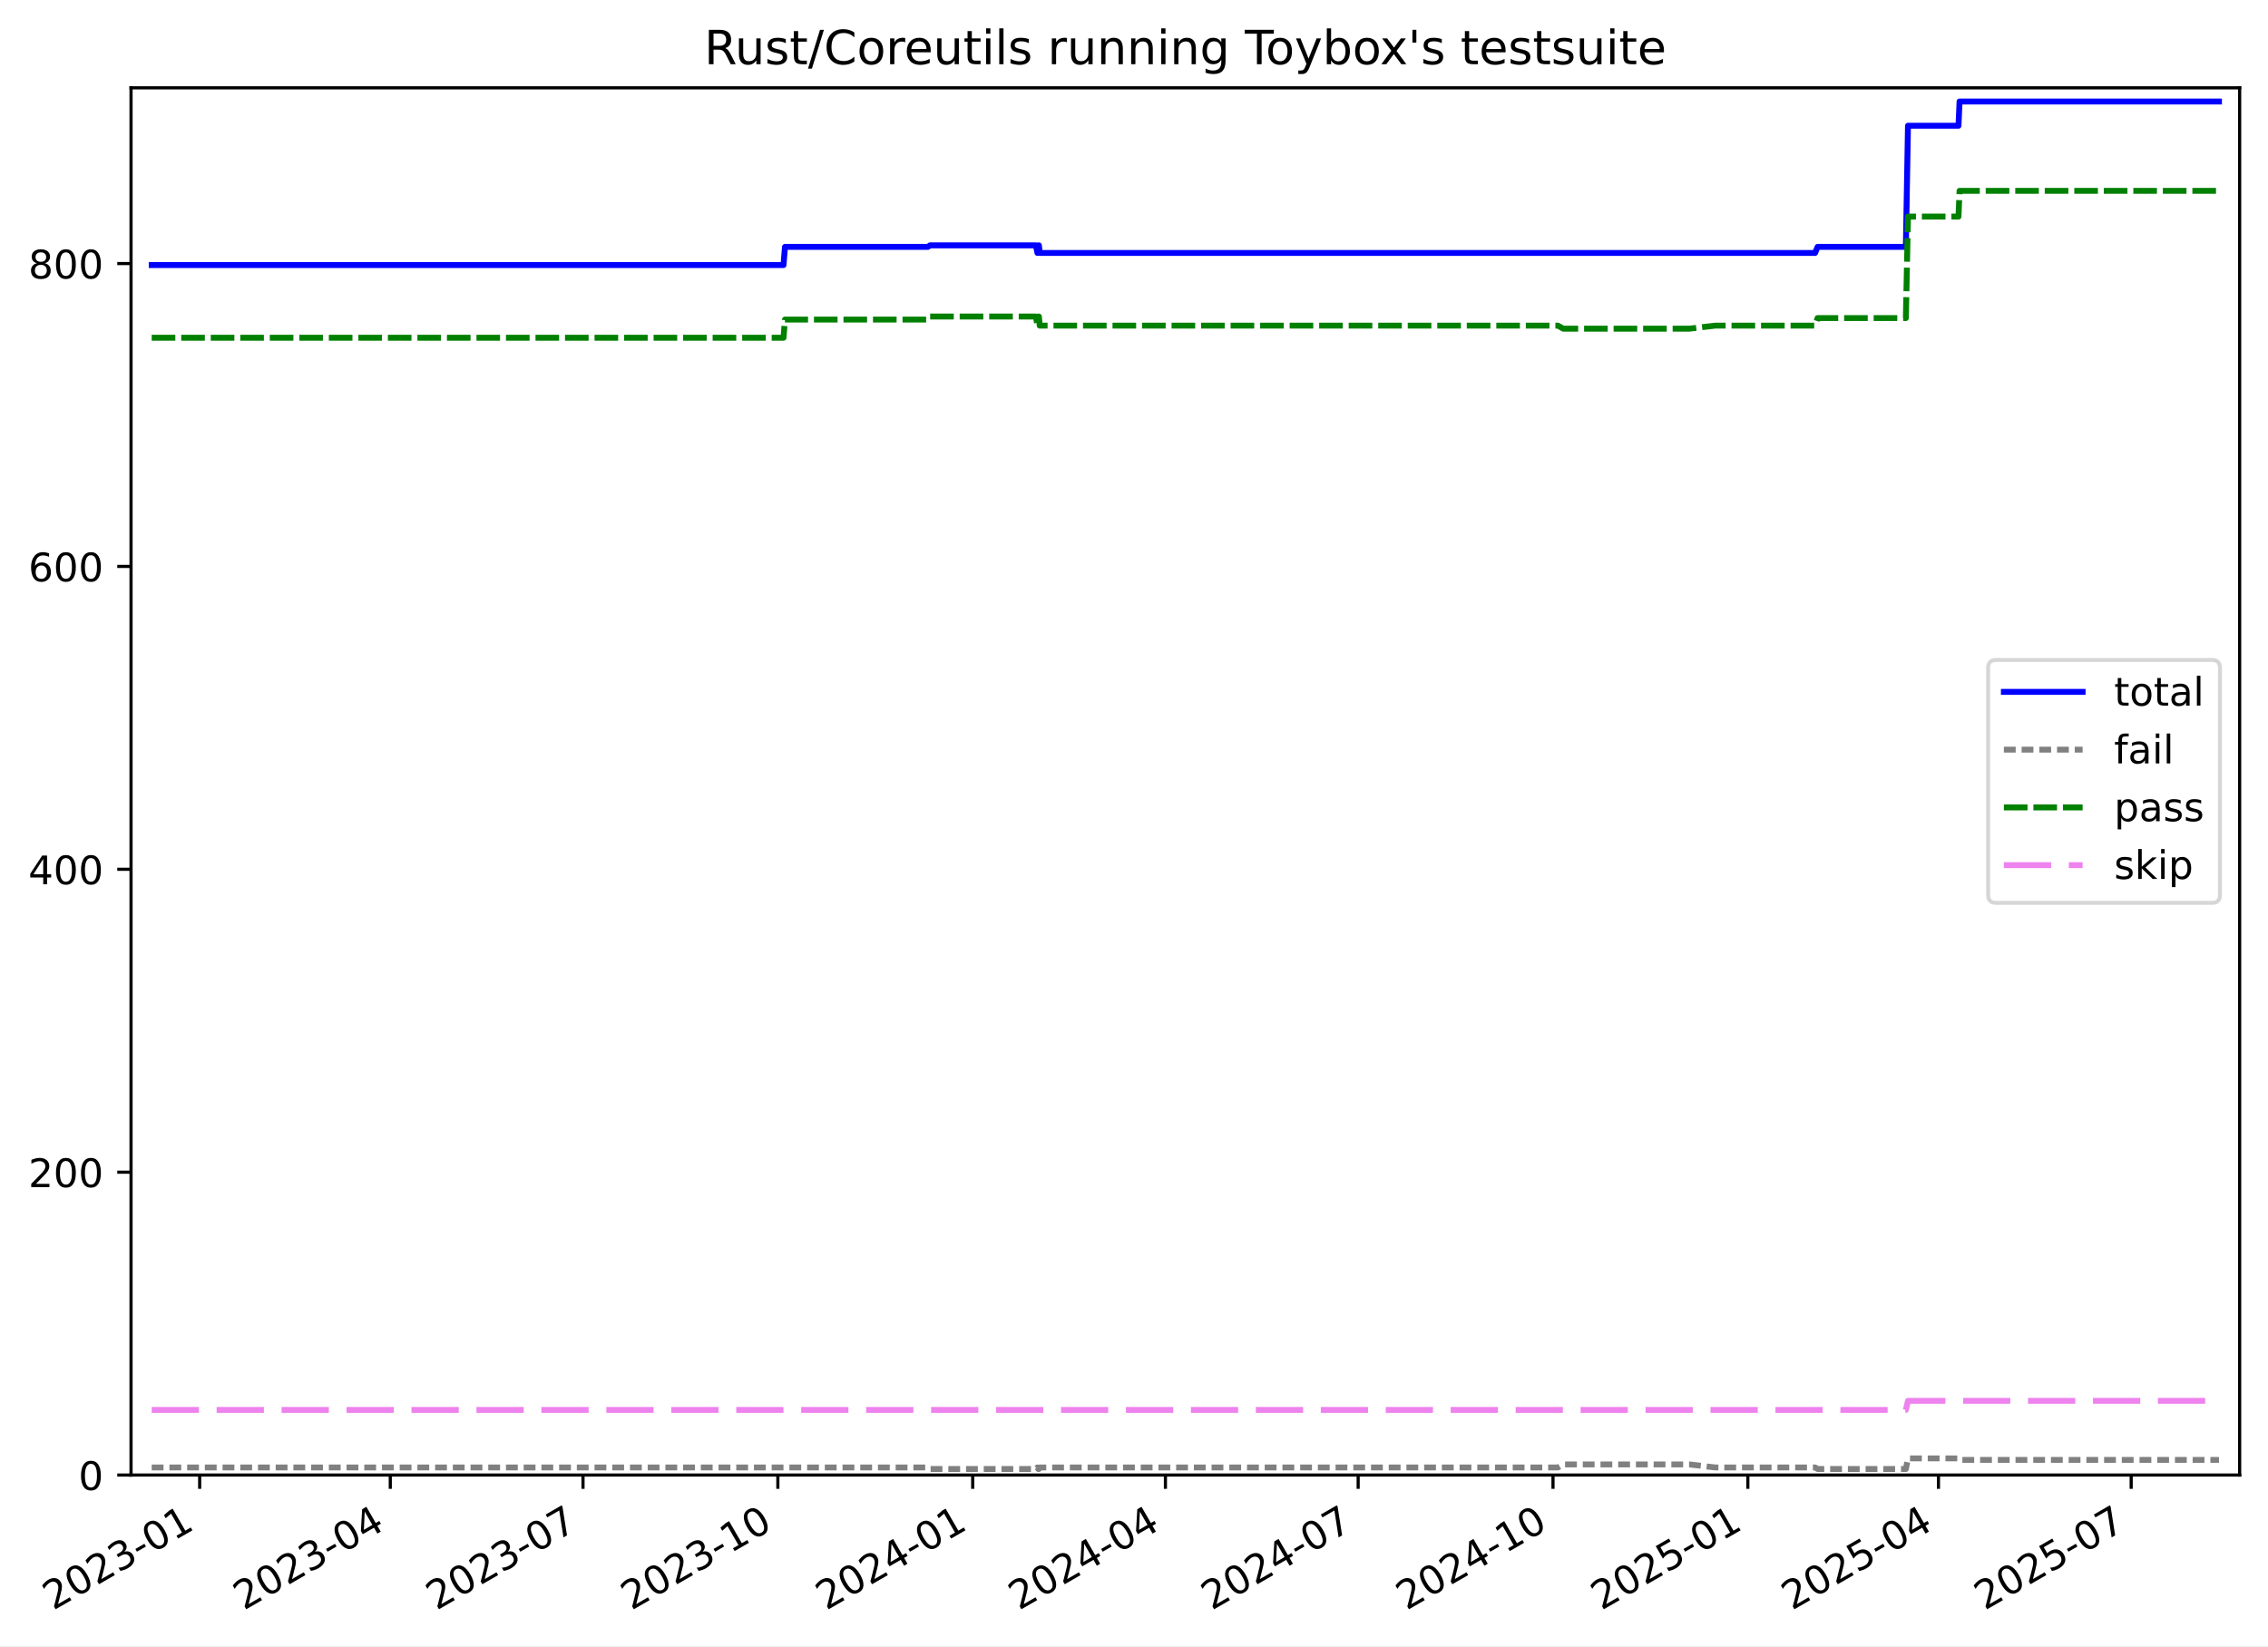
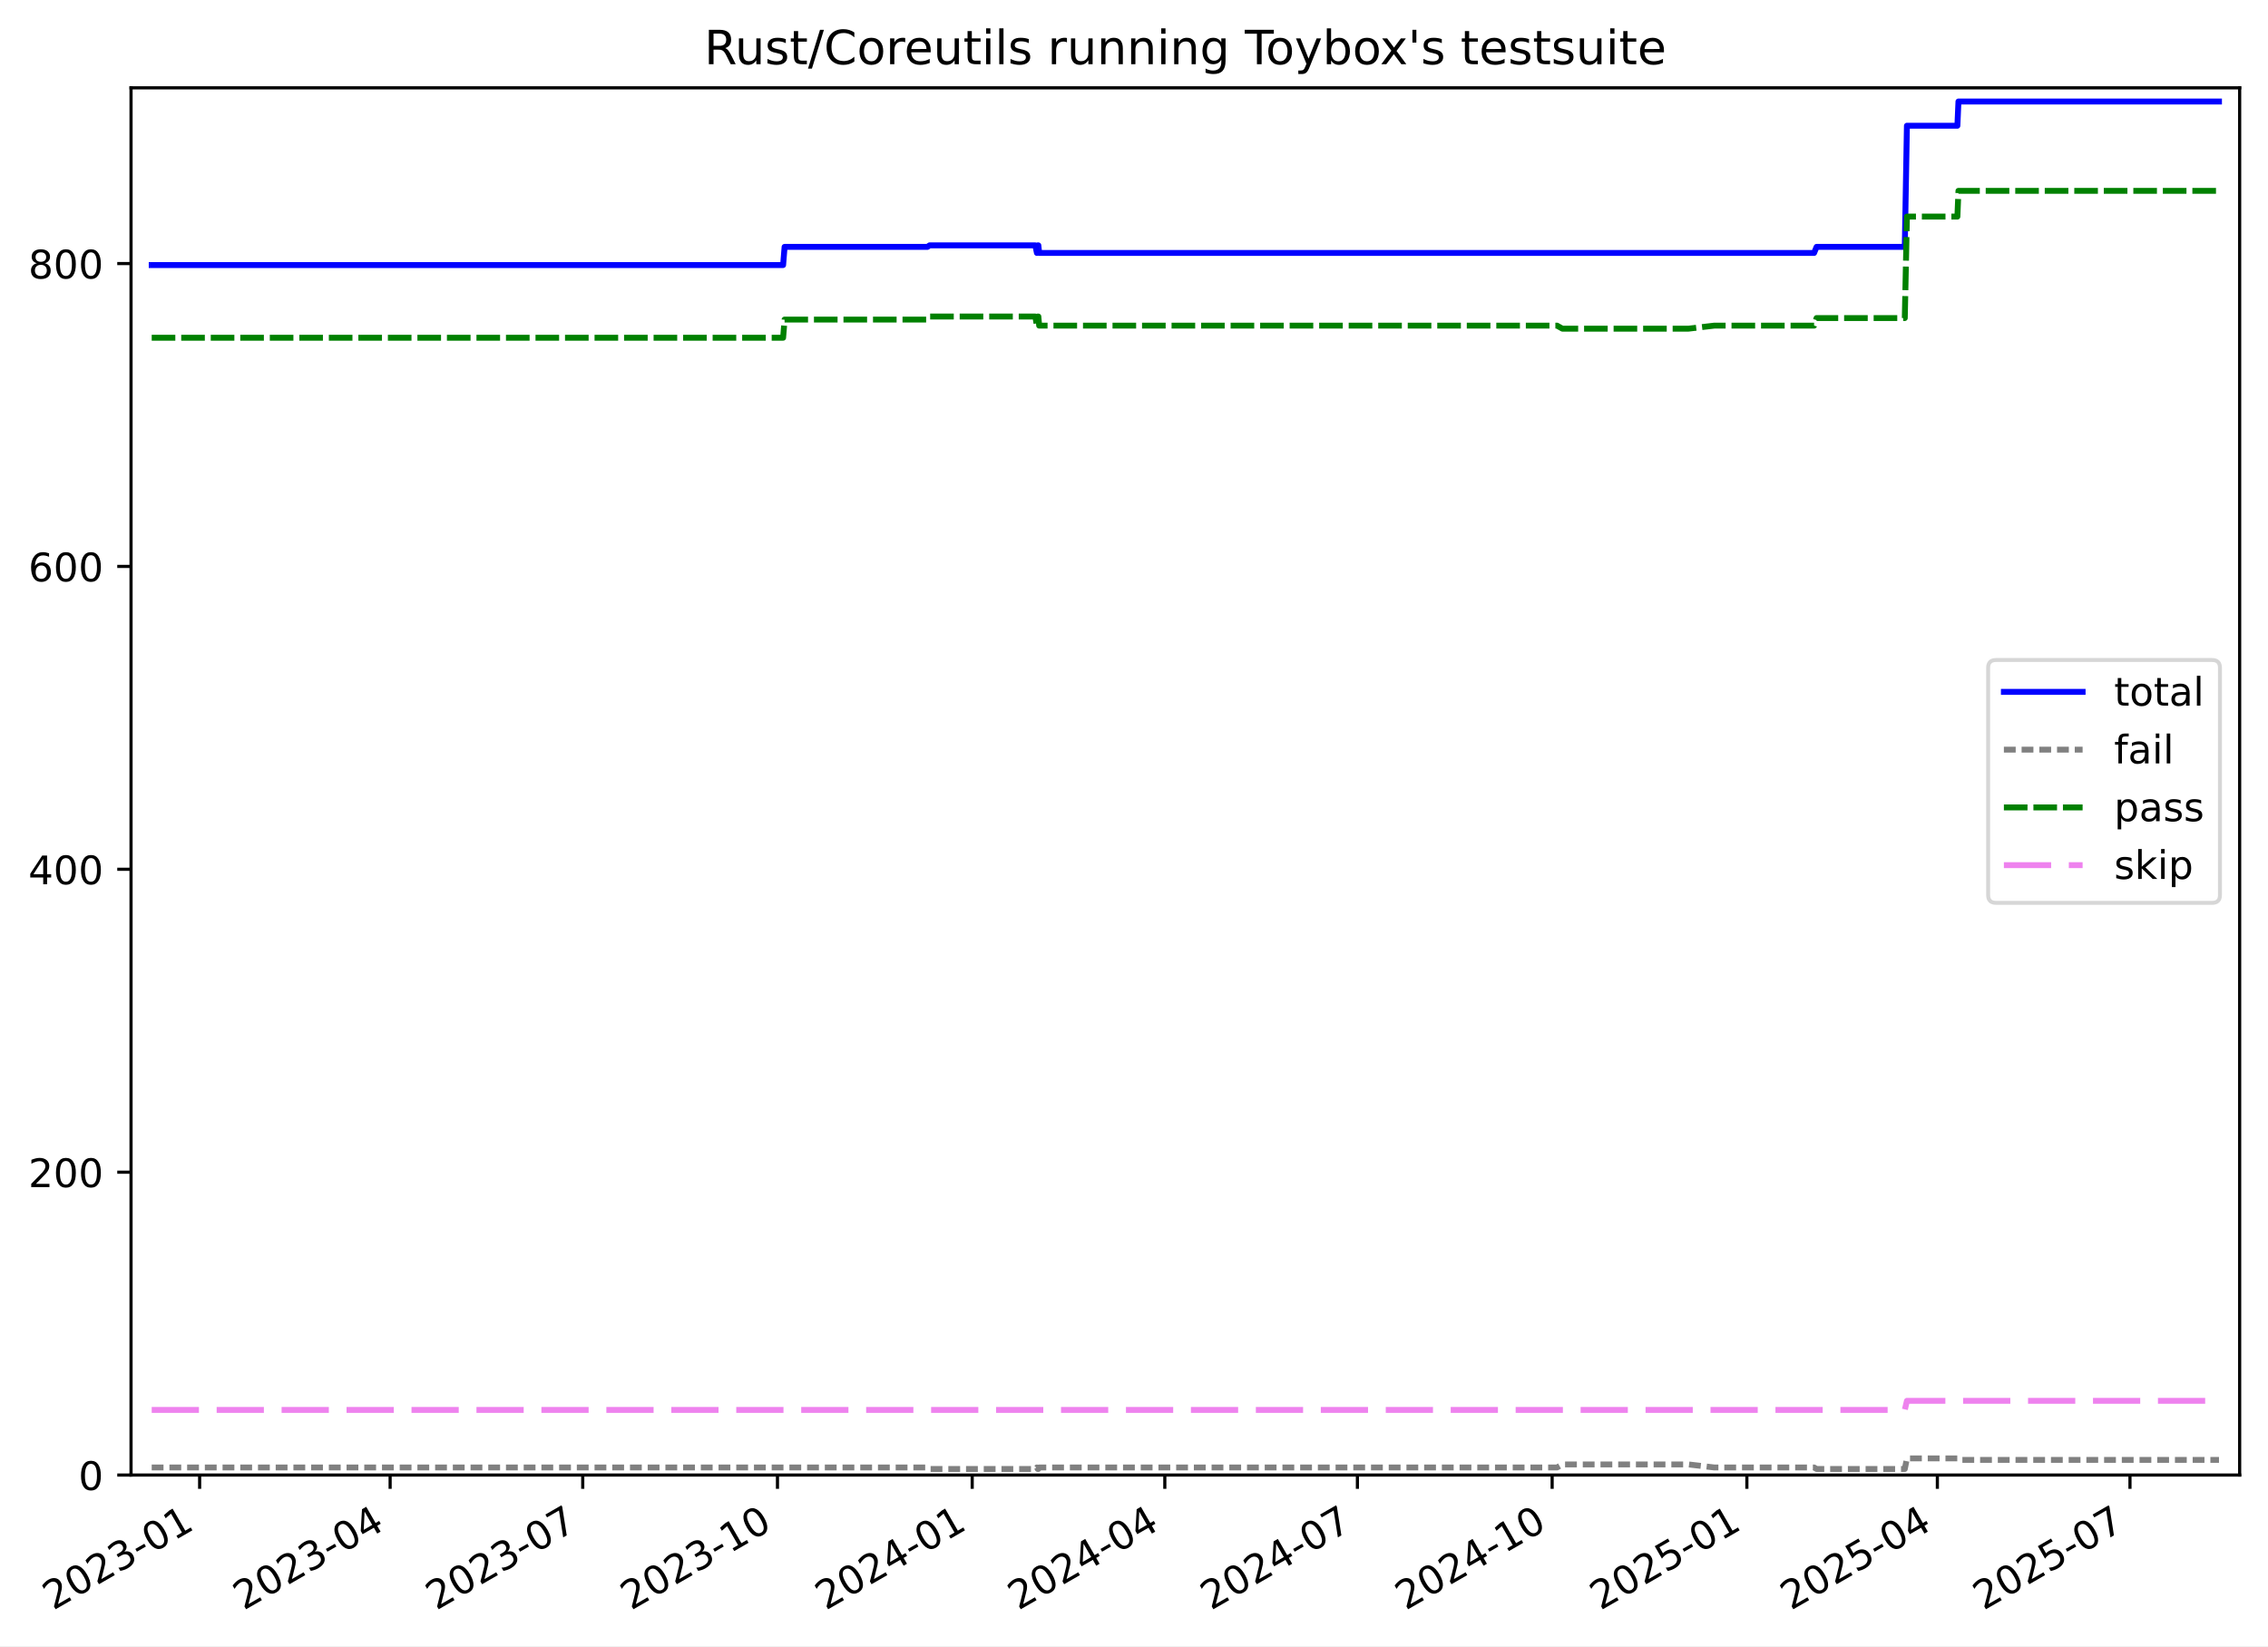
<svg xmlns="http://www.w3.org/2000/svg" xmlns:xlink="http://www.w3.org/1999/xlink" width="576.168pt" height="418.303pt" viewBox="0 0 576.168 418.303" version="1.1">
  <defs>
    <style type="text/css">*{stroke-linejoin: round; stroke-linecap: butt}</style>
  </defs>
  <g id="figure_1">
    <g id="patch_1">
      <path d="M -0 418.303  L 576.168 418.303  L 576.168 0  L -0 0  z " style="fill: #ffffff" />
    </g>
    <g id="axes_1">
      <g id="patch_2">
        <path d="M 33.288 374.83  L 568.967 374.83  L 568.967 22.318  L 33.288 22.318  z " style="fill: #ffffff" />
      </g>
      <g id="matplotlib.axis_1">
        <g id="xtick_1">
          <g id="line2d_1">
            <defs>
-               <path id="m293fc2cd90" d="M 0 0  L 0 3.5  " style="stroke: #000000; stroke-width: 0.8" />
-             </defs>
-             <g>
-               <use xlink:href="#m293fc2cd90" x="50.724" y="374.83" style="stroke: #000000; stroke-width: 0.8" />
+               <path id="mc4f015095d" d="M 0 0  L 0 3.5  " style="stroke: #000000; stroke-width: 0.8" />
+             </defs>
+             <g>
+               <use xlink:href="#mc4f015095d" x="50.716" y="374.83" style="stroke: #000000; stroke-width: 0.8" />
            </g>
          </g>
          <g id="text_1">
-             <g transform="translate(13.49899 409.302) rotate(-30) scale(0.1 -0.1)">
+             <g transform="translate(13.49157 409.302) rotate(-30) scale(0.1 -0.1)">
              <defs>
                <path id="DejaVuSans-32" d="M 1228 531  L 3431 531  L 3431 0  L 469 0  L 469 531  Q 828 903 1448 1529  Q 2069 2156 2228 2338  Q 2531 2678 2651 2914  Q 2772 3150 2772 3378  Q 2772 3750 2511 3984  Q 2250 4219 1831 4219  Q 1534 4219 1204 4116  Q 875 4013 500 3803  L 500 4441  Q 881 4594 1212 4672  Q 1544 4750 1819 4750  Q 2544 4750 2975 4387  Q 3406 4025 3406 3419  Q 3406 3131 3298 2873  Q 3191 2616 2906 2266  Q 2828 2175 2409 1742  Q 1991 1309 1228 531  z " transform="scale(0.015625)" />
                <path id="DejaVuSans-30" d="M 2034 4250  Q 1547 4250 1301 3770  Q 1056 3291 1056 2328  Q 1056 1369 1301 889  Q 1547 409 2034 409  Q 2525 409 2770 889  Q 3016 1369 3016 2328  Q 3016 3291 2770 3770  Q 2525 4250 2034 4250  z M 2034 4750  Q 2819 4750 3233 4129  Q 3647 3509 3647 2328  Q 3647 1150 3233 529  Q 2819 -91 2034 -91  Q 1250 -91 836 529  Q 422 1150 422 2328  Q 422 3509 836 4129  Q 1250 4750 2034 4750  z " transform="scale(0.015625)" />
                <path id="DejaVuSans-33" d="M 2597 2516  Q 3050 2419 3304 2112  Q 3559 1806 3559 1356  Q 3559 666 3084 287  Q 2609 -91 1734 -91  Q 1441 -91 1130 -33  Q 819 25 488 141  L 488 750  Q 750 597 1062 519  Q 1375 441 1716 441  Q 2309 441 2620 675  Q 2931 909 2931 1356  Q 2931 1769 2642 2001  Q 2353 2234 1838 2234  L 1294 2234  L 1294 2753  L 1863 2753  Q 2328 2753 2575 2939  Q 2822 3125 2822 3475  Q 2822 3834 2567 4026  Q 2313 4219 1838 4219  Q 1578 4219 1281 4162  Q 984 4106 628 3988  L 628 4550  Q 988 4650 1302 4700  Q 1616 4750 1894 4750  Q 2613 4750 3031 4423  Q 3450 4097 3450 3541  Q 3450 3153 3228 2886  Q 3006 2619 2597 2516  z " transform="scale(0.015625)" />
                <path id="DejaVuSans-2d" d="M 313 2009  L 1997 2009  L 1997 1497  L 313 1497  L 313 2009  z " transform="scale(0.015625)" />
                <path id="DejaVuSans-31" d="M 794 531  L 1825 531  L 1825 4091  L 703 3866  L 703 4441  L 1819 4666  L 2450 4666  L 2450 531  L 3481 531  L 3481 0  L 794 0  L 794 531  z " transform="scale(0.015625)" />
              </defs>
              <use xlink:href="#DejaVuSans-32" />
              <use xlink:href="#DejaVuSans-30" x="63.623" />
              <use xlink:href="#DejaVuSans-32" x="127.246" />
              <use xlink:href="#DejaVuSans-33" x="190.869" />
              <use xlink:href="#DejaVuSans-2d" x="254.492" />
              <use xlink:href="#DejaVuSans-30" x="290.576" />
              <use xlink:href="#DejaVuSans-31" x="354.199" />
            </g>
          </g>
        </g>
        <g id="xtick_2">
          <g id="line2d_2">
            <g>
-               <use xlink:href="#m293fc2cd90" x="99.147" y="374.83" style="stroke: #000000; stroke-width: 0.8" />
+               <use xlink:href="#mc4f015095d" x="99.11" y="374.83" style="stroke: #000000; stroke-width: 0.8" />
            </g>
          </g>
          <g id="text_2">
-             <g transform="translate(61.92195 409.302) rotate(-30) scale(0.1 -0.1)">
+             <g transform="translate(61.88506 409.302) rotate(-30) scale(0.1 -0.1)">
              <defs>
                <path id="DejaVuSans-34" d="M 2419 4116  L 825 1625  L 2419 1625  L 2419 4116  z M 2253 4666  L 3047 4666  L 3047 1625  L 3713 1625  L 3713 1100  L 3047 1100  L 3047 0  L 2419 0  L 2419 1100  L 313 1100  L 313 1709  L 2253 4666  z " transform="scale(0.015625)" />
              </defs>
              <use xlink:href="#DejaVuSans-32" />
              <use xlink:href="#DejaVuSans-30" x="63.623" />
              <use xlink:href="#DejaVuSans-32" x="127.246" />
              <use xlink:href="#DejaVuSans-33" x="190.869" />
              <use xlink:href="#DejaVuSans-2d" x="254.492" />
              <use xlink:href="#DejaVuSans-30" x="290.576" />
              <use xlink:href="#DejaVuSans-34" x="354.199" />
            </g>
          </g>
        </g>
        <g id="xtick_3">
          <g id="line2d_3">
            <g>
-               <use xlink:href="#m293fc2cd90" x="148.108" y="374.83" style="stroke: #000000; stroke-width: 0.8" />
+               <use xlink:href="#mc4f015095d" x="148.041" y="374.83" style="stroke: #000000; stroke-width: 0.8" />
            </g>
          </g>
          <g id="text_3">
-             <g transform="translate(110.8829 409.302) rotate(-30) scale(0.1 -0.1)">
+             <g transform="translate(110.8162 409.302) rotate(-30) scale(0.1 -0.1)">
              <defs>
                <path id="DejaVuSans-37" d="M 525 4666  L 3525 4666  L 3525 4397  L 1831 0  L 1172 0  L 2766 4134  L 525 4134  L 525 4666  z " transform="scale(0.015625)" />
              </defs>
              <use xlink:href="#DejaVuSans-32" />
              <use xlink:href="#DejaVuSans-30" x="63.623" />
              <use xlink:href="#DejaVuSans-32" x="127.246" />
              <use xlink:href="#DejaVuSans-33" x="190.869" />
              <use xlink:href="#DejaVuSans-2d" x="254.492" />
              <use xlink:href="#DejaVuSans-30" x="290.576" />
              <use xlink:href="#DejaVuSans-37" x="354.199" />
            </g>
          </g>
        </g>
        <g id="xtick_4">
          <g id="line2d_4">
            <g>
-               <use xlink:href="#m293fc2cd90" x="197.607" y="374.83" style="stroke: #000000; stroke-width: 0.8" />
+               <use xlink:href="#mc4f015095d" x="197.51" y="374.83" style="stroke: #000000; stroke-width: 0.8" />
            </g>
          </g>
          <g id="text_4">
-             <g transform="translate(160.382 409.302) rotate(-30) scale(0.1 -0.1)">
+             <g transform="translate(160.2851 409.302) rotate(-30) scale(0.1 -0.1)">
              <use xlink:href="#DejaVuSans-32" />
              <use xlink:href="#DejaVuSans-30" x="63.623" />
              <use xlink:href="#DejaVuSans-32" x="127.246" />
              <use xlink:href="#DejaVuSans-33" x="190.869" />
              <use xlink:href="#DejaVuSans-2d" x="254.492" />
              <use xlink:href="#DejaVuSans-31" x="290.576" />
              <use xlink:href="#DejaVuSans-30" x="354.199" />
            </g>
          </g>
        </g>
        <g id="xtick_5">
          <g id="line2d_5">
            <g>
-               <use xlink:href="#m293fc2cd90" x="247.106" y="374.83" style="stroke: #000000; stroke-width: 0.8" />
+               <use xlink:href="#mc4f015095d" x="246.979" y="374.83" style="stroke: #000000; stroke-width: 0.8" />
            </g>
          </g>
          <g id="text_5">
-             <g transform="translate(209.881 409.302) rotate(-30) scale(0.1 -0.1)">
+             <g transform="translate(209.754 409.302) rotate(-30) scale(0.1 -0.1)">
              <use xlink:href="#DejaVuSans-32" />
              <use xlink:href="#DejaVuSans-30" x="63.623" />
              <use xlink:href="#DejaVuSans-32" x="127.246" />
              <use xlink:href="#DejaVuSans-34" x="190.869" />
              <use xlink:href="#DejaVuSans-2d" x="254.492" />
              <use xlink:href="#DejaVuSans-30" x="290.576" />
              <use xlink:href="#DejaVuSans-31" x="354.199" />
            </g>
          </g>
        </g>
        <g id="xtick_6">
          <g id="line2d_6">
            <g>
-               <use xlink:href="#m293fc2cd90" x="296.067" y="374.83" style="stroke: #000000; stroke-width: 0.8" />
+               <use xlink:href="#mc4f015095d" x="295.91" y="374.83" style="stroke: #000000; stroke-width: 0.8" />
            </g>
          </g>
          <g id="text_6">
-             <g transform="translate(258.842 409.302) rotate(-30) scale(0.1 -0.1)">
+             <g transform="translate(258.6852 409.302) rotate(-30) scale(0.1 -0.1)">
              <use xlink:href="#DejaVuSans-32" />
              <use xlink:href="#DejaVuSans-30" x="63.623" />
              <use xlink:href="#DejaVuSans-32" x="127.246" />
              <use xlink:href="#DejaVuSans-34" x="190.869" />
              <use xlink:href="#DejaVuSans-2d" x="254.492" />
              <use xlink:href="#DejaVuSans-30" x="290.576" />
              <use xlink:href="#DejaVuSans-34" x="354.199" />
            </g>
          </g>
        </g>
        <g id="xtick_7">
          <g id="line2d_7">
            <g>
-               <use xlink:href="#m293fc2cd90" x="345.028" y="374.83" style="stroke: #000000; stroke-width: 0.8" />
+               <use xlink:href="#mc4f015095d" x="344.841" y="374.83" style="stroke: #000000; stroke-width: 0.8" />
            </g>
          </g>
          <g id="text_7">
-             <g transform="translate(307.803 409.302) rotate(-30) scale(0.1 -0.1)">
+             <g transform="translate(307.6164 409.302) rotate(-30) scale(0.1 -0.1)">
              <use xlink:href="#DejaVuSans-32" />
              <use xlink:href="#DejaVuSans-30" x="63.623" />
              <use xlink:href="#DejaVuSans-32" x="127.246" />
              <use xlink:href="#DejaVuSans-34" x="190.869" />
              <use xlink:href="#DejaVuSans-2d" x="254.492" />
              <use xlink:href="#DejaVuSans-30" x="290.576" />
              <use xlink:href="#DejaVuSans-37" x="354.199" />
            </g>
          </g>
        </g>
        <g id="xtick_8">
          <g id="line2d_8">
            <g>
-               <use xlink:href="#m293fc2cd90" x="394.527" y="374.83" style="stroke: #000000; stroke-width: 0.8" />
+               <use xlink:href="#mc4f015095d" x="394.31" y="374.83" style="stroke: #000000; stroke-width: 0.8" />
            </g>
          </g>
          <g id="text_8">
-             <g transform="translate(357.302 409.302) rotate(-30) scale(0.1 -0.1)">
+             <g transform="translate(357.0853 409.302) rotate(-30) scale(0.1 -0.1)">
              <use xlink:href="#DejaVuSans-32" />
              <use xlink:href="#DejaVuSans-30" x="63.623" />
              <use xlink:href="#DejaVuSans-32" x="127.246" />
              <use xlink:href="#DejaVuSans-34" x="190.869" />
              <use xlink:href="#DejaVuSans-2d" x="254.492" />
              <use xlink:href="#DejaVuSans-31" x="290.576" />
              <use xlink:href="#DejaVuSans-30" x="354.199" />
            </g>
          </g>
        </g>
        <g id="xtick_9">
          <g id="line2d_9">
            <g>
-               <use xlink:href="#m293fc2cd90" x="444.026" y="374.83" style="stroke: #000000; stroke-width: 0.8" />
+               <use xlink:href="#mc4f015095d" x="443.779" y="374.83" style="stroke: #000000; stroke-width: 0.8" />
            </g>
          </g>
          <g id="text_9">
-             <g transform="translate(406.801 409.302) rotate(-30) scale(0.1 -0.1)">
+             <g transform="translate(406.5542 409.302) rotate(-30) scale(0.1 -0.1)">
              <defs>
                <path id="DejaVuSans-35" d="M 691 4666  L 3169 4666  L 3169 4134  L 1269 4134  L 1269 2991  Q 1406 3038 1543 3061  Q 1681 3084 1819 3084  Q 2600 3084 3056 2656  Q 3513 2228 3513 1497  Q 3513 744 3044 326  Q 2575 -91 1722 -91  Q 1428 -91 1123 -41  Q 819 9 494 109  L 494 744  Q 775 591 1075 516  Q 1375 441 1709 441  Q 2250 441 2565 725  Q 2881 1009 2881 1497  Q 2881 1984 2565 2268  Q 2250 2553 1709 2553  Q 1456 2553 1204 2497  Q 953 2441 691 2322  L 691 4666  z " transform="scale(0.015625)" />
              </defs>
              <use xlink:href="#DejaVuSans-32" />
              <use xlink:href="#DejaVuSans-30" x="63.623" />
              <use xlink:href="#DejaVuSans-32" x="127.246" />
              <use xlink:href="#DejaVuSans-35" x="190.869" />
              <use xlink:href="#DejaVuSans-2d" x="254.492" />
              <use xlink:href="#DejaVuSans-30" x="290.576" />
              <use xlink:href="#DejaVuSans-31" x="354.199" />
            </g>
          </g>
        </g>
        <g id="xtick_10">
          <g id="line2d_10">
            <g>
-               <use xlink:href="#m293fc2cd90" x="492.449" y="374.83" style="stroke: #000000; stroke-width: 0.8" />
+               <use xlink:href="#mc4f015095d" x="492.173" y="374.83" style="stroke: #000000; stroke-width: 0.8" />
            </g>
          </g>
          <g id="text_10">
-             <g transform="translate(455.224 409.302) rotate(-30) scale(0.1 -0.1)">
+             <g transform="translate(454.9477 409.302) rotate(-30) scale(0.1 -0.1)">
              <use xlink:href="#DejaVuSans-32" />
              <use xlink:href="#DejaVuSans-30" x="63.623" />
              <use xlink:href="#DejaVuSans-32" x="127.246" />
              <use xlink:href="#DejaVuSans-35" x="190.869" />
              <use xlink:href="#DejaVuSans-2d" x="254.492" />
              <use xlink:href="#DejaVuSans-30" x="290.576" />
              <use xlink:href="#DejaVuSans-34" x="354.199" />
            </g>
          </g>
        </g>
        <g id="xtick_11">
          <g id="line2d_11">
            <g>
-               <use xlink:href="#m293fc2cd90" x="541.41" y="374.83" style="stroke: #000000; stroke-width: 0.8" />
+               <use xlink:href="#mc4f015095d" x="541.104" y="374.83" style="stroke: #000000; stroke-width: 0.8" />
            </g>
          </g>
          <g id="text_11">
-             <g transform="translate(504.185 409.302) rotate(-30) scale(0.1 -0.1)">
+             <g transform="translate(503.8789 409.302) rotate(-30) scale(0.1 -0.1)">
              <use xlink:href="#DejaVuSans-32" />
              <use xlink:href="#DejaVuSans-30" x="63.623" />
              <use xlink:href="#DejaVuSans-32" x="127.246" />
              <use xlink:href="#DejaVuSans-35" x="190.869" />
              <use xlink:href="#DejaVuSans-2d" x="254.492" />
              <use xlink:href="#DejaVuSans-30" x="290.576" />
              <use xlink:href="#DejaVuSans-37" x="354.199" />
            </g>
          </g>
        </g>
      </g>
      <g id="matplotlib.axis_2">
        <g id="ytick_1">
          <g id="line2d_12">
            <defs>
-               <path id="m086685b381" d="M 0 0  L -3.5 0  " style="stroke: #000000; stroke-width: 0.8" />
-             </defs>
-             <g>
-               <use xlink:href="#m086685b381" x="33.288" y="374.83" style="stroke: #000000; stroke-width: 0.8" />
+               <path id="m67c7494a1b" d="M 0 0  L -3.5 0  " style="stroke: #000000; stroke-width: 0.8" />
+             </defs>
+             <g>
+               <use xlink:href="#m67c7494a1b" x="33.288" y="374.83" style="stroke: #000000; stroke-width: 0.8" />
            </g>
          </g>
          <g id="text_12">
            <g transform="translate(19.925 378.6293) scale(0.1 -0.1)">
              <use xlink:href="#DejaVuSans-30" />
            </g>
          </g>
        </g>
        <g id="ytick_2">
          <g id="line2d_13">
            <g>
-               <use xlink:href="#m086685b381" x="33.288" y="297.865" style="stroke: #000000; stroke-width: 0.8" />
+               <use xlink:href="#m67c7494a1b" x="33.288" y="297.865" style="stroke: #000000; stroke-width: 0.8" />
            </g>
          </g>
          <g id="text_13">
            <g transform="translate(7.2 301.6642) scale(0.1 -0.1)">
              <use xlink:href="#DejaVuSans-32" />
              <use xlink:href="#DejaVuSans-30" x="63.623" />
              <use xlink:href="#DejaVuSans-30" x="127.246" />
            </g>
          </g>
        </g>
        <g id="ytick_3">
          <g id="line2d_14">
            <g>
-               <use xlink:href="#m086685b381" x="33.288" y="220.9" style="stroke: #000000; stroke-width: 0.8" />
+               <use xlink:href="#m67c7494a1b" x="33.288" y="220.9" style="stroke: #000000; stroke-width: 0.8" />
            </g>
          </g>
          <g id="text_14">
            <g transform="translate(7.2 224.699) scale(0.1 -0.1)">
              <use xlink:href="#DejaVuSans-34" />
              <use xlink:href="#DejaVuSans-30" x="63.623" />
              <use xlink:href="#DejaVuSans-30" x="127.246" />
            </g>
          </g>
        </g>
        <g id="ytick_4">
          <g id="line2d_15">
            <g>
-               <use xlink:href="#m086685b381" x="33.288" y="143.935" style="stroke: #000000; stroke-width: 0.8" />
+               <use xlink:href="#m67c7494a1b" x="33.288" y="143.935" style="stroke: #000000; stroke-width: 0.8" />
            </g>
          </g>
          <g id="text_15">
            <g transform="translate(7.2 147.7338) scale(0.1 -0.1)">
              <defs>
                <path id="DejaVuSans-36" d="M 2113 2584  Q 1688 2584 1439 2293  Q 1191 2003 1191 1497  Q 1191 994 1439 701  Q 1688 409 2113 409  Q 2538 409 2786 701  Q 3034 994 3034 1497  Q 3034 2003 2786 2293  Q 2538 2584 2113 2584  z M 3366 4563  L 3366 3988  Q 3128 4100 2886 4159  Q 2644 4219 2406 4219  Q 1781 4219 1451 3797  Q 1122 3375 1075 2522  Q 1259 2794 1537 2939  Q 1816 3084 2150 3084  Q 2853 3084 3261 2657  Q 3669 2231 3669 1497  Q 3669 778 3244 343  Q 2819 -91 2113 -91  Q 1303 -91 875 529  Q 447 1150 447 2328  Q 447 3434 972 4092  Q 1497 4750 2381 4750  Q 2619 4750 2861 4703  Q 3103 4656 3366 4563  z " transform="scale(0.015625)" />
              </defs>
              <use xlink:href="#DejaVuSans-36" />
              <use xlink:href="#DejaVuSans-30" x="63.623" />
              <use xlink:href="#DejaVuSans-30" x="127.246" />
            </g>
          </g>
        </g>
        <g id="ytick_5">
          <g id="line2d_16">
            <g>
-               <use xlink:href="#m086685b381" x="33.288" y="66.969" style="stroke: #000000; stroke-width: 0.8" />
+               <use xlink:href="#m67c7494a1b" x="33.288" y="66.969" style="stroke: #000000; stroke-width: 0.8" />
            </g>
          </g>
          <g id="text_16">
            <g transform="translate(7.2 70.76868) scale(0.1 -0.1)">
              <defs>
                <path id="DejaVuSans-38" d="M 2034 2216  Q 1584 2216 1326 1975  Q 1069 1734 1069 1313  Q 1069 891 1326 650  Q 1584 409 2034 409  Q 2484 409 2743 651  Q 3003 894 3003 1313  Q 3003 1734 2745 1975  Q 2488 2216 2034 2216  z M 1403 2484  Q 997 2584 770 2862  Q 544 3141 544 3541  Q 544 4100 942 4425  Q 1341 4750 2034 4750  Q 2731 4750 3128 4425  Q 3525 4100 3525 3541  Q 3525 3141 3298 2862  Q 3072 2584 2669 2484  Q 3125 2378 3379 2068  Q 3634 1759 3634 1313  Q 3634 634 3220 271  Q 2806 -91 2034 -91  Q 1263 -91 848 271  Q 434 634 434 1313  Q 434 1759 690 2068  Q 947 2378 1403 2484  z M 1172 3481  Q 1172 3119 1398 2916  Q 1625 2713 2034 2713  Q 2441 2713 2670 2916  Q 2900 3119 2900 3481  Q 2900 3844 2670 4047  Q 2441 4250 2034 4250  Q 1625 4250 1398 4047  Q 1172 3844 1172 3481  z " transform="scale(0.015625)" />
              </defs>
              <use xlink:href="#DejaVuSans-38" />
              <use xlink:href="#DejaVuSans-30" x="63.623" />
              <use xlink:href="#DejaVuSans-30" x="127.246" />
            </g>
          </g>
        </g>
      </g>
      <g id="line2d_17">
-         <path d="M 38.539 67.354  L 199.045 67.354  L 199.416 62.736  L 235.733 62.736  L 236.261 62.352  L 263.157 62.352  L 263.555 64.276  L 263.758 62.352  L 263.926 62.352  L 264.131 64.276  L 461.112 64.276  L 461.744 62.736  L 484.17 62.736  L 484.709 31.95  L 497.54 31.95  L 497.809 25.793  L 563.716 25.793  L 563.716 25.793  " clip-path="url(#p7f0eb55727)" style="fill: none; stroke: #0000ff; stroke-width: 1.5; stroke-linecap: square" />
+         <path d="M 38.539 67.354  L 198.947 67.354  L 199.318 62.736  L 235.613 62.736  L 236.141 62.352  L 263.021 62.352  L 263.418 64.276  L 263.621 62.352  L 263.789 62.352  L 263.994 64.276  L 460.855 64.276  L 461.486 62.736  L 483.898 62.736  L 484.438 31.95  L 497.261 31.95  L 497.529 25.793  L 563.716 25.793  L 563.716 25.793  " clip-path="url(#pc58715b1a0)" style="fill: none; stroke: #0000ff; stroke-width: 1.5; stroke-linecap: square" />
      </g>
      <g id="line2d_18">
-         <path d="M 38.539 372.906  L 235.733 372.906  L 236.261 373.291  L 263.157 373.291  L 263.555 372.906  L 263.758 373.291  L 263.926 373.291  L 264.131 372.906  L 395.765 372.906  L 397.127 372.136  L 429.201 372.136  L 435.748 372.906  L 461.112 372.906  L 461.744 373.291  L 484.17 373.291  L 484.709 370.597  L 497.54 370.597  L 497.809 370.982  L 563.716 370.982  L 563.716 370.982  " clip-path="url(#p7f0eb55727)" style="fill: none; stroke-dasharray: 3,1.5; stroke-dashoffset: 0; stroke: #808080; stroke-width: 1.5" />
+         <path d="M 38.539 372.906  L 235.613 372.906  L 236.141 373.291  L 263.021 373.291  L 263.418 372.906  L 263.621 373.291  L 263.789 373.291  L 263.994 372.906  L 395.548 372.906  L 396.909 372.136  L 428.963 372.136  L 435.506 372.906  L 460.855 372.906  L 461.486 373.291  L 483.898 373.291  L 484.438 370.597  L 497.261 370.597  L 497.529 370.982  L 563.716 370.982  L 563.716 370.982  " clip-path="url(#pc58715b1a0)" style="fill: none; stroke-dasharray: 3,1.5; stroke-dashoffset: 0; stroke: #808080; stroke-width: 1.5" />
      </g>
      <g id="line2d_19">
-         <path d="M 38.539 85.826  L 199.045 85.826  L 199.416 81.208  L 235.733 81.208  L 236.115 80.438  L 263.157 80.438  L 263.555 82.747  L 263.758 80.438  L 263.926 80.438  L 264.131 82.747  L 395.765 82.747  L 397.127 83.517  L 429.201 83.517  L 435.748 82.747  L 461.112 82.747  L 461.744 80.823  L 484.17 80.823  L 484.709 55.04  L 497.54 55.04  L 497.809 48.498  L 563.716 48.498  L 563.716 48.498  " clip-path="url(#p7f0eb55727)" style="fill: none; stroke-dasharray: 6,1.5; stroke-dashoffset: 0; stroke: #008000; stroke-width: 1.5" />
+         <path d="M 38.539 85.826  L 198.947 85.826  L 199.318 81.208  L 235.613 81.208  L 235.995 80.438  L 263.021 80.438  L 263.418 82.747  L 263.621 80.438  L 263.789 80.438  L 263.994 82.747  L 395.548 82.747  L 396.909 83.517  L 428.963 83.517  L 435.506 82.747  L 460.855 82.747  L 461.486 80.823  L 483.898 80.823  L 484.438 55.04  L 497.261 55.04  L 497.529 48.498  L 563.716 48.498  L 563.716 48.498  " clip-path="url(#pc58715b1a0)" style="fill: none; stroke-dasharray: 6,1.5; stroke-dashoffset: 0; stroke: #008000; stroke-width: 1.5" />
      </g>
      <g id="line2d_20">
-         <path d="M 38.539 358.283  L 484.17 358.283  L 484.709 355.974  L 563.716 355.974  L 563.716 355.974  " clip-path="url(#p7f0eb55727)" style="fill: none; stroke-dasharray: 12,4.5; stroke-dashoffset: 0; stroke: #ee82ee; stroke-width: 1.5" />
+         <path d="M 38.539 358.283  L 483.898 358.283  L 484.438 355.974  L 563.716 355.974  L 563.716 355.974  " clip-path="url(#pc58715b1a0)" style="fill: none; stroke-dasharray: 12,4.5; stroke-dashoffset: 0; stroke: #ee82ee; stroke-width: 1.5" />
      </g>
      <g id="patch_3">
        <path d="M 33.288 374.83  L 33.288 22.318  " style="fill: none; stroke: #000000; stroke-width: 0.8; stroke-linejoin: miter; stroke-linecap: square" />
      </g>
      <g id="patch_4">
        <path d="M 568.967 374.83  L 568.967 22.318  " style="fill: none; stroke: #000000; stroke-width: 0.8; stroke-linejoin: miter; stroke-linecap: square" />
      </g>
      <g id="patch_5">
        <path d="M 33.288 374.83  L 568.967 374.83  " style="fill: none; stroke: #000000; stroke-width: 0.8; stroke-linejoin: miter; stroke-linecap: square" />
      </g>
      <g id="patch_6">
        <path d="M 33.288 22.318  L 568.967 22.318  " style="fill: none; stroke: #000000; stroke-width: 0.8; stroke-linejoin: miter; stroke-linecap: square" />
      </g>
      <g id="text_17">
        <g transform="translate(178.9084 16.31812) scale(0.12 -0.12)">
          <defs>
            <path id="DejaVuSans-52" d="M 2841 2188  Q 3044 2119 3236 1894  Q 3428 1669 3622 1275  L 4263 0  L 3584 0  L 2988 1197  Q 2756 1666 2539 1819  Q 2322 1972 1947 1972  L 1259 1972  L 1259 0  L 628 0  L 628 4666  L 2053 4666  Q 2853 4666 3247 4331  Q 3641 3997 3641 3322  Q 3641 2881 3436 2590  Q 3231 2300 2841 2188  z M 1259 4147  L 1259 2491  L 2053 2491  Q 2509 2491 2742 2702  Q 2975 2913 2975 3322  Q 2975 3731 2742 3939  Q 2509 4147 2053 4147  L 1259 4147  z " transform="scale(0.015625)" />
            <path id="DejaVuSans-75" d="M 544 1381  L 544 3500  L 1119 3500  L 1119 1403  Q 1119 906 1312 657  Q 1506 409 1894 409  Q 2359 409 2629 706  Q 2900 1003 2900 1516  L 2900 3500  L 3475 3500  L 3475 0  L 2900 0  L 2900 538  Q 2691 219 2414 64  Q 2138 -91 1772 -91  Q 1169 -91 856 284  Q 544 659 544 1381  z M 1991 3584  L 1991 3584  z " transform="scale(0.015625)" />
            <path id="DejaVuSans-73" d="M 2834 3397  L 2834 2853  Q 2591 2978 2328 3040  Q 2066 3103 1784 3103  Q 1356 3103 1142 2972  Q 928 2841 928 2578  Q 928 2378 1081 2264  Q 1234 2150 1697 2047  L 1894 2003  Q 2506 1872 2764 1633  Q 3022 1394 3022 966  Q 3022 478 2636 193  Q 2250 -91 1575 -91  Q 1294 -91 989 -36  Q 684 19 347 128  L 347 722  Q 666 556 975 473  Q 1284 391 1588 391  Q 1994 391 2212 530  Q 2431 669 2431 922  Q 2431 1156 2273 1281  Q 2116 1406 1581 1522  L 1381 1569  Q 847 1681 609 1914  Q 372 2147 372 2553  Q 372 3047 722 3315  Q 1072 3584 1716 3584  Q 2034 3584 2315 3537  Q 2597 3491 2834 3397  z " transform="scale(0.015625)" />
            <path id="DejaVuSans-74" d="M 1172 4494  L 1172 3500  L 2356 3500  L 2356 3053  L 1172 3053  L 1172 1153  Q 1172 725 1289 603  Q 1406 481 1766 481  L 2356 481  L 2356 0  L 1766 0  Q 1100 0 847 248  Q 594 497 594 1153  L 594 3053  L 172 3053  L 172 3500  L 594 3500  L 594 4494  L 1172 4494  z " transform="scale(0.015625)" />
            <path id="DejaVuSans-2f" d="M 1625 4666  L 2156 4666  L 531 -594  L 0 -594  L 1625 4666  z " transform="scale(0.015625)" />
            <path id="DejaVuSans-43" d="M 4122 4306  L 4122 3641  Q 3803 3938 3442 4084  Q 3081 4231 2675 4231  Q 1875 4231 1450 3742  Q 1025 3253 1025 2328  Q 1025 1406 1450 917  Q 1875 428 2675 428  Q 3081 428 3442 575  Q 3803 722 4122 1019  L 4122 359  Q 3791 134 3420 21  Q 3050 -91 2638 -91  Q 1578 -91 968 557  Q 359 1206 359 2328  Q 359 3453 968 4101  Q 1578 4750 2638 4750  Q 3056 4750 3426 4639  Q 3797 4528 4122 4306  z " transform="scale(0.015625)" />
            <path id="DejaVuSans-6f" d="M 1959 3097  Q 1497 3097 1228 2736  Q 959 2375 959 1747  Q 959 1119 1226 758  Q 1494 397 1959 397  Q 2419 397 2687 759  Q 2956 1122 2956 1747  Q 2956 2369 2687 2733  Q 2419 3097 1959 3097  z M 1959 3584  Q 2709 3584 3137 3096  Q 3566 2609 3566 1747  Q 3566 888 3137 398  Q 2709 -91 1959 -91  Q 1206 -91 779 398  Q 353 888 353 1747  Q 353 2609 779 3096  Q 1206 3584 1959 3584  z " transform="scale(0.015625)" />
            <path id="DejaVuSans-72" d="M 2631 2963  Q 2534 3019 2420 3045  Q 2306 3072 2169 3072  Q 1681 3072 1420 2755  Q 1159 2438 1159 1844  L 1159 0  L 581 0  L 581 3500  L 1159 3500  L 1159 2956  Q 1341 3275 1631 3429  Q 1922 3584 2338 3584  Q 2397 3584 2469 3576  Q 2541 3569 2628 3553  L 2631 2963  z " transform="scale(0.015625)" />
            <path id="DejaVuSans-65" d="M 3597 1894  L 3597 1613  L 953 1613  Q 991 1019 1311 708  Q 1631 397 2203 397  Q 2534 397 2845 478  Q 3156 559 3463 722  L 3463 178  Q 3153 47 2828 -22  Q 2503 -91 2169 -91  Q 1331 -91 842 396  Q 353 884 353 1716  Q 353 2575 817 3079  Q 1281 3584 2069 3584  Q 2775 3584 3186 3129  Q 3597 2675 3597 1894  z M 3022 2063  Q 3016 2534 2758 2815  Q 2500 3097 2075 3097  Q 1594 3097 1305 2825  Q 1016 2553 972 2059  L 3022 2063  z " transform="scale(0.015625)" />
            <path id="DejaVuSans-69" d="M 603 3500  L 1178 3500  L 1178 0  L 603 0  L 603 3500  z M 603 4863  L 1178 4863  L 1178 4134  L 603 4134  L 603 4863  z " transform="scale(0.015625)" />
            <path id="DejaVuSans-6c" d="M 603 4863  L 1178 4863  L 1178 0  L 603 0  L 603 4863  z " transform="scale(0.015625)" />
            <path id="DejaVuSans-20" transform="scale(0.015625)" />
            <path id="DejaVuSans-6e" d="M 3513 2113  L 3513 0  L 2938 0  L 2938 2094  Q 2938 2591 2744 2837  Q 2550 3084 2163 3084  Q 1697 3084 1428 2787  Q 1159 2491 1159 1978  L 1159 0  L 581 0  L 581 3500  L 1159 3500  L 1159 2956  Q 1366 3272 1645 3428  Q 1925 3584 2291 3584  Q 2894 3584 3203 3211  Q 3513 2838 3513 2113  z " transform="scale(0.015625)" />
            <path id="DejaVuSans-67" d="M 2906 1791  Q 2906 2416 2648 2759  Q 2391 3103 1925 3103  Q 1463 3103 1205 2759  Q 947 2416 947 1791  Q 947 1169 1205 825  Q 1463 481 1925 481  Q 2391 481 2648 825  Q 2906 1169 2906 1791  z M 3481 434  Q 3481 -459 3084 -895  Q 2688 -1331 1869 -1331  Q 1566 -1331 1297 -1286  Q 1028 -1241 775 -1147  L 775 -588  Q 1028 -725 1275 -790  Q 1522 -856 1778 -856  Q 2344 -856 2625 -561  Q 2906 -266 2906 331  L 2906 616  Q 2728 306 2450 153  Q 2172 0 1784 0  Q 1141 0 747 490  Q 353 981 353 1791  Q 353 2603 747 3093  Q 1141 3584 1784 3584  Q 2172 3584 2450 3431  Q 2728 3278 2906 2969  L 2906 3500  L 3481 3500  L 3481 434  z " transform="scale(0.015625)" />
            <path id="DejaVuSans-54" d="M -19 4666  L 3928 4666  L 3928 4134  L 2272 4134  L 2272 0  L 1638 0  L 1638 4134  L -19 4134  L -19 4666  z " transform="scale(0.015625)" />
            <path id="DejaVuSans-79" d="M 2059 -325  Q 1816 -950 1584 -1140  Q 1353 -1331 966 -1331  L 506 -1331  L 506 -850  L 844 -850  Q 1081 -850 1212 -737  Q 1344 -625 1503 -206  L 1606 56  L 191 3500  L 800 3500  L 1894 763  L 2988 3500  L 3597 3500  L 2059 -325  z " transform="scale(0.015625)" />
            <path id="DejaVuSans-62" d="M 3116 1747  Q 3116 2381 2855 2742  Q 2594 3103 2138 3103  Q 1681 3103 1420 2742  Q 1159 2381 1159 1747  Q 1159 1113 1420 752  Q 1681 391 2138 391  Q 2594 391 2855 752  Q 3116 1113 3116 1747  z M 1159 2969  Q 1341 3281 1617 3432  Q 1894 3584 2278 3584  Q 2916 3584 3314 3078  Q 3713 2572 3713 1747  Q 3713 922 3314 415  Q 2916 -91 2278 -91  Q 1894 -91 1617 61  Q 1341 213 1159 525  L 1159 0  L 581 0  L 581 4863  L 1159 4863  L 1159 2969  z " transform="scale(0.015625)" />
            <path id="DejaVuSans-78" d="M 3513 3500  L 2247 1797  L 3578 0  L 2900 0  L 1881 1375  L 863 0  L 184 0  L 1544 1831  L 300 3500  L 978 3500  L 1906 2253  L 2834 3500  L 3513 3500  z " transform="scale(0.015625)" />
            <path id="DejaVuSans-27" d="M 1147 4666  L 1147 2931  L 616 2931  L 616 4666  L 1147 4666  z " transform="scale(0.015625)" />
          </defs>
          <use xlink:href="#DejaVuSans-52" />
          <use xlink:href="#DejaVuSans-75" x="64.982" />
          <use xlink:href="#DejaVuSans-73" x="128.361" />
          <use xlink:href="#DejaVuSans-74" x="180.461" />
          <use xlink:href="#DejaVuSans-2f" x="219.67" />
          <use xlink:href="#DejaVuSans-43" x="253.361" />
          <use xlink:href="#DejaVuSans-6f" x="323.186" />
          <use xlink:href="#DejaVuSans-72" x="384.367" />
          <use xlink:href="#DejaVuSans-65" x="423.23" />
          <use xlink:href="#DejaVuSans-75" x="484.754" />
          <use xlink:href="#DejaVuSans-74" x="548.133" />
          <use xlink:href="#DejaVuSans-69" x="587.342" />
          <use xlink:href="#DejaVuSans-6c" x="615.125" />
          <use xlink:href="#DejaVuSans-73" x="642.908" />
          <use xlink:href="#DejaVuSans-20" x="695.008" />
          <use xlink:href="#DejaVuSans-72" x="726.795" />
          <use xlink:href="#DejaVuSans-75" x="767.908" />
          <use xlink:href="#DejaVuSans-6e" x="831.287" />
          <use xlink:href="#DejaVuSans-6e" x="894.666" />
          <use xlink:href="#DejaVuSans-69" x="958.045" />
          <use xlink:href="#DejaVuSans-6e" x="985.828" />
          <use xlink:href="#DejaVuSans-67" x="1049.207" />
          <use xlink:href="#DejaVuSans-20" x="1112.684" />
          <use xlink:href="#DejaVuSans-54" x="1144.471" />
          <use xlink:href="#DejaVuSans-6f" x="1188.555" />
          <use xlink:href="#DejaVuSans-79" x="1249.736" />
          <use xlink:href="#DejaVuSans-62" x="1308.916" />
          <use xlink:href="#DejaVuSans-6f" x="1372.393" />
          <use xlink:href="#DejaVuSans-78" x="1430.449" />
          <use xlink:href="#DejaVuSans-27" x="1489.629" />
          <use xlink:href="#DejaVuSans-73" x="1517.119" />
          <use xlink:href="#DejaVuSans-20" x="1569.219" />
          <use xlink:href="#DejaVuSans-74" x="1601.006" />
          <use xlink:href="#DejaVuSans-65" x="1640.215" />
          <use xlink:href="#DejaVuSans-73" x="1701.738" />
          <use xlink:href="#DejaVuSans-74" x="1753.838" />
          <use xlink:href="#DejaVuSans-73" x="1793.047" />
          <use xlink:href="#DejaVuSans-75" x="1845.146" />
          <use xlink:href="#DejaVuSans-69" x="1908.525" />
          <use xlink:href="#DejaVuSans-74" x="1936.309" />
          <use xlink:href="#DejaVuSans-65" x="1975.518" />
        </g>
      </g>
      <g id="legend_1">
        <g id="patch_7">
          <path d="M 507.072 229.43  L 561.967 229.43  Q 563.967 229.43 563.967 227.43  L 563.967 169.718  Q 563.967 167.718 561.967 167.718  L 507.072 167.718  Q 505.072 167.718 505.072 169.718  L 505.072 227.43  Q 505.072 229.43 507.072 229.43  z " style="fill: #ffffff; opacity: 0.8; stroke: #cccccc; stroke-linejoin: miter" />
        </g>
        <g id="line2d_21">
          <path d="M 509.072 175.816  L 519.072 175.816  L 529.072 175.816  " style="fill: none; stroke: #0000ff; stroke-width: 1.5; stroke-linecap: square" />
        </g>
        <g id="text_18">
          <g transform="translate(537.0722 179.3163) scale(0.1 -0.1)">
            <defs>
              <path id="DejaVuSans-61" d="M 2194 1759  Q 1497 1759 1228 1600  Q 959 1441 959 1056  Q 959 750 1161 570  Q 1363 391 1709 391  Q 2188 391 2477 730  Q 2766 1069 2766 1631  L 2766 1759  L 2194 1759  z M 3341 1997  L 3341 0  L 2766 0  L 2766 531  Q 2569 213 2275 61  Q 1981 -91 1556 -91  Q 1019 -91 701 211  Q 384 513 384 1019  Q 384 1609 779 1909  Q 1175 2209 1959 2209  L 2766 2209  L 2766 2266  Q 2766 2663 2505 2880  Q 2244 3097 1772 3097  Q 1472 3097 1187 3025  Q 903 2953 641 2809  L 641 3341  Q 956 3463 1253 3523  Q 1550 3584 1831 3584  Q 2591 3584 2966 3190  Q 3341 2797 3341 1997  z " transform="scale(0.015625)" />
            </defs>
            <use xlink:href="#DejaVuSans-74" />
            <use xlink:href="#DejaVuSans-6f" x="39.209" />
            <use xlink:href="#DejaVuSans-74" x="100.391" />
            <use xlink:href="#DejaVuSans-61" x="139.6" />
            <use xlink:href="#DejaVuSans-6c" x="200.879" />
          </g>
        </g>
        <g id="line2d_22">
          <path d="M 509.072 190.494  L 519.072 190.494  L 529.072 190.494  " style="fill: none; stroke-dasharray: 3,1.5; stroke-dashoffset: 0; stroke: #808080; stroke-width: 1.5" />
        </g>
        <g id="text_19">
          <g transform="translate(537.0722 193.9944) scale(0.1 -0.1)">
            <defs>
              <path id="DejaVuSans-66" d="M 2375 4863  L 2375 4384  L 1825 4384  Q 1516 4384 1395 4259  Q 1275 4134 1275 3809  L 1275 3500  L 2222 3500  L 2222 3053  L 1275 3053  L 1275 0  L 697 0  L 697 3053  L 147 3053  L 147 3500  L 697 3500  L 697 3744  Q 697 4328 969 4595  Q 1241 4863 1831 4863  L 2375 4863  z " transform="scale(0.015625)" />
            </defs>
            <use xlink:href="#DejaVuSans-66" />
            <use xlink:href="#DejaVuSans-61" x="35.205" />
            <use xlink:href="#DejaVuSans-69" x="96.484" />
            <use xlink:href="#DejaVuSans-6c" x="124.268" />
          </g>
        </g>
        <g id="line2d_23">
          <path d="M 509.072 205.173  L 519.072 205.173  L 529.072 205.173  " style="fill: none; stroke-dasharray: 6,1.5; stroke-dashoffset: 0; stroke: #008000; stroke-width: 1.5" />
        </g>
        <g id="text_20">
          <g transform="translate(537.0722 208.6726) scale(0.1 -0.1)">
            <defs>
              <path id="DejaVuSans-70" d="M 1159 525  L 1159 -1331  L 581 -1331  L 581 3500  L 1159 3500  L 1159 2969  Q 1341 3281 1617 3432  Q 1894 3584 2278 3584  Q 2916 3584 3314 3078  Q 3713 2572 3713 1747  Q 3713 922 3314 415  Q 2916 -91 2278 -91  Q 1894 -91 1617 61  Q 1341 213 1159 525  z M 3116 1747  Q 3116 2381 2855 2742  Q 2594 3103 2138 3103  Q 1681 3103 1420 2742  Q 1159 2381 1159 1747  Q 1159 1113 1420 752  Q 1681 391 2138 391  Q 2594 391 2855 752  Q 3116 1113 3116 1747  z " transform="scale(0.015625)" />
            </defs>
            <use xlink:href="#DejaVuSans-70" />
            <use xlink:href="#DejaVuSans-61" x="63.477" />
            <use xlink:href="#DejaVuSans-73" x="124.756" />
            <use xlink:href="#DejaVuSans-73" x="176.855" />
          </g>
        </g>
        <g id="line2d_24">
          <path d="M 509.072 219.851  L 519.072 219.851  L 529.072 219.851  " style="fill: none; stroke-dasharray: 12,4.5; stroke-dashoffset: 0; stroke: #ee82ee; stroke-width: 1.5" />
        </g>
        <g id="text_21">
          <g transform="translate(537.0722 223.3507) scale(0.1 -0.1)">
            <defs>
              <path id="DejaVuSans-6b" d="M 581 4863  L 1159 4863  L 1159 1991  L 2875 3500  L 3609 3500  L 1753 1863  L 3688 0  L 2938 0  L 1159 1709  L 1159 0  L 581 0  L 581 4863  z " transform="scale(0.015625)" />
            </defs>
            <use xlink:href="#DejaVuSans-73" />
            <use xlink:href="#DejaVuSans-6b" x="52.1" />
            <use xlink:href="#DejaVuSans-69" x="110.01" />
            <use xlink:href="#DejaVuSans-70" x="137.793" />
          </g>
        </g>
      </g>
    </g>
  </g>
  <defs>
-     <clipPath id="p7f0eb55727">
+     <clipPath id="pc58715b1a0">
      <rect x="33.288" y="22.318" width="535.68" height="352.512" />
    </clipPath>
  </defs>
</svg>
